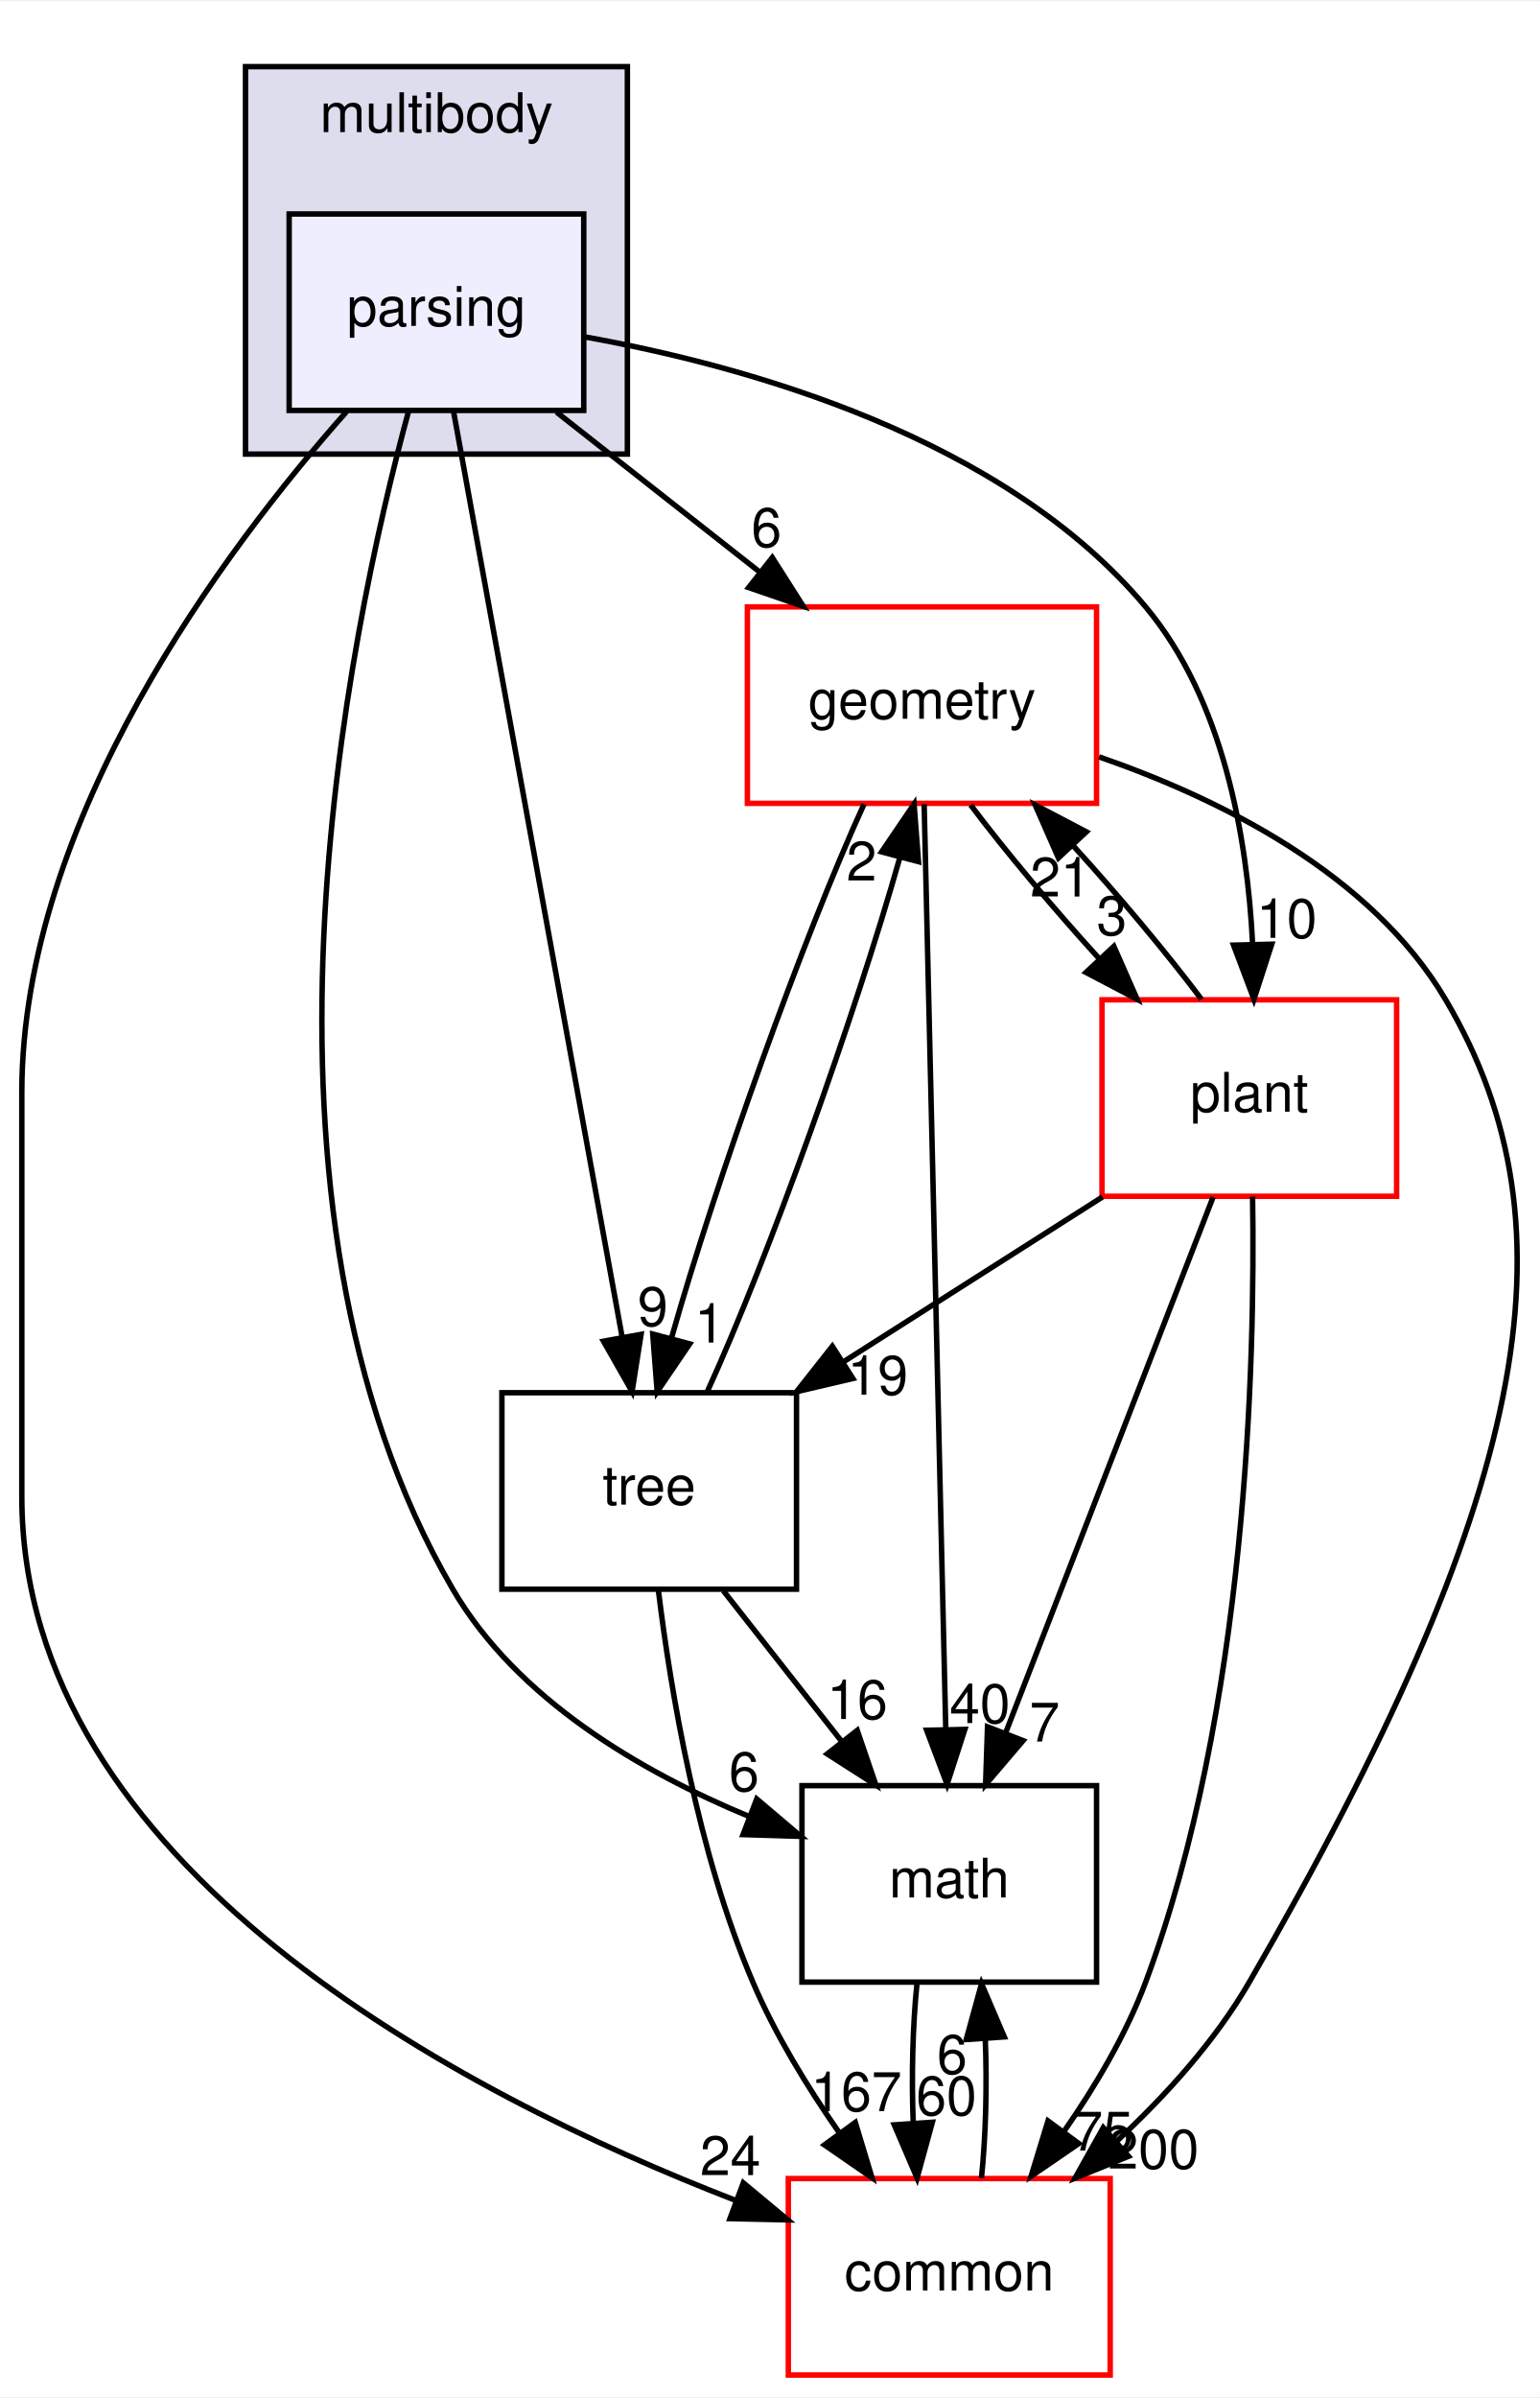
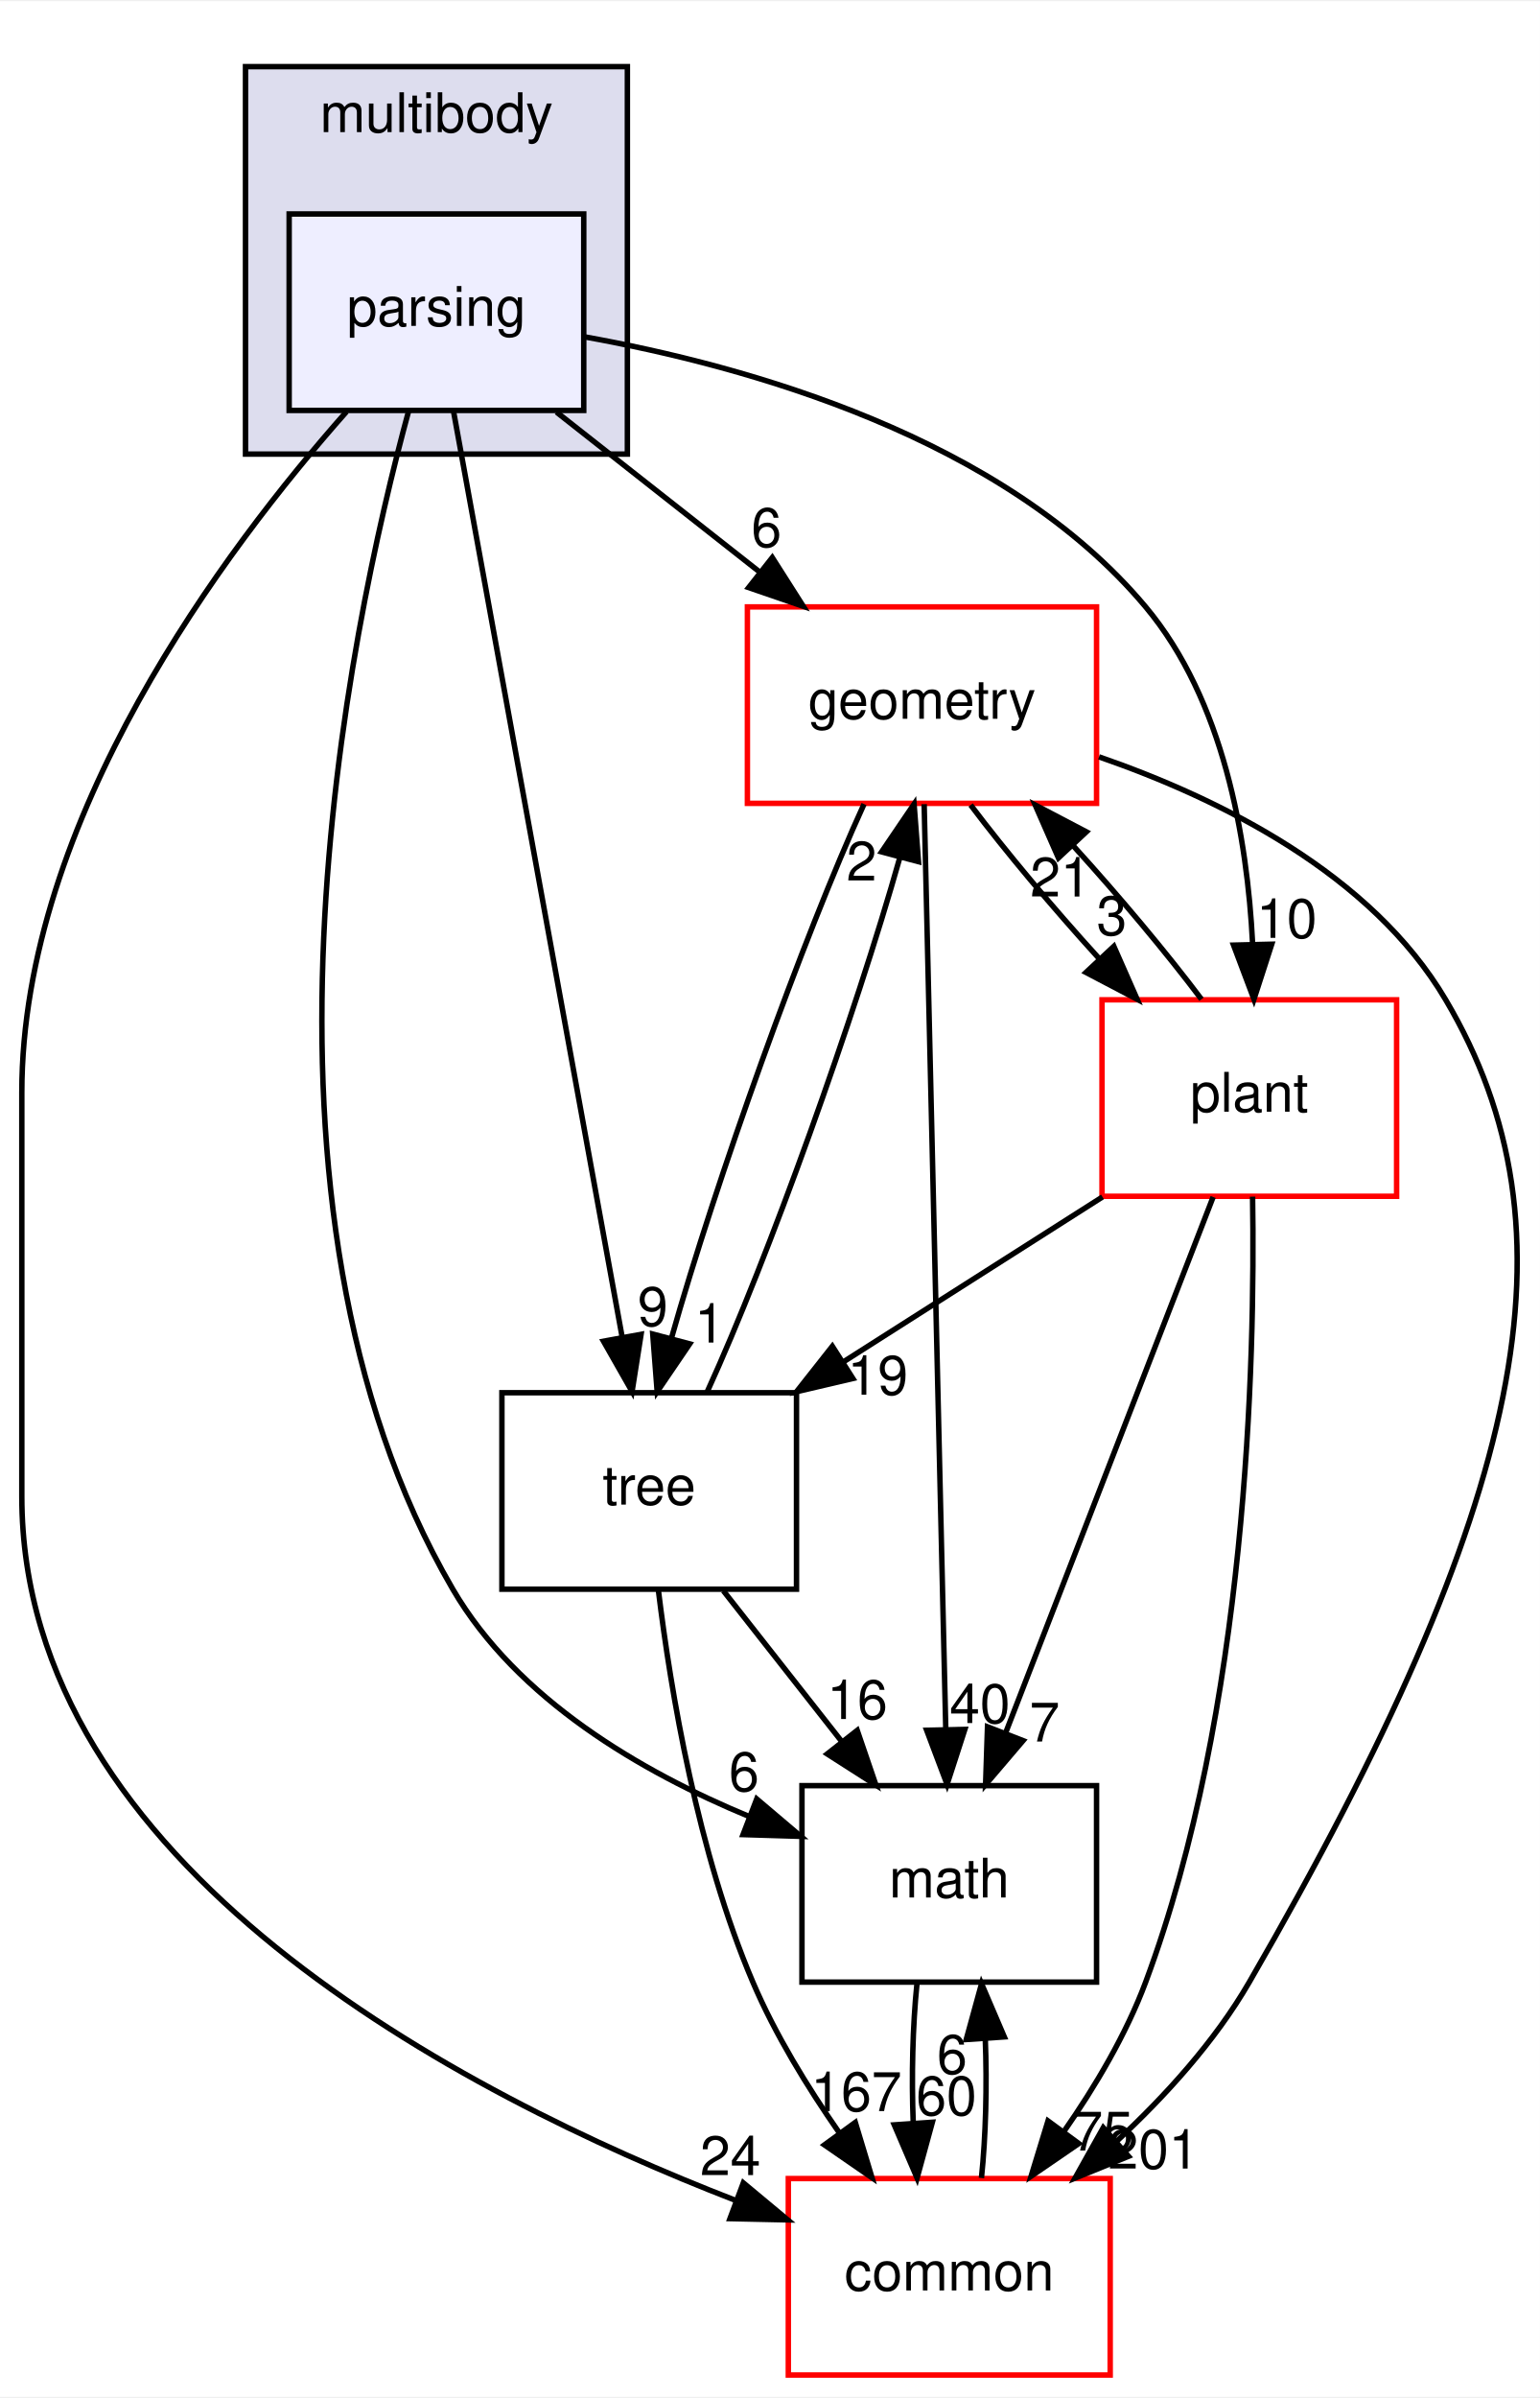
<svg xmlns="http://www.w3.org/2000/svg" xmlns:xlink="http://www.w3.org/1999/xlink" width="282pt" height="439pt" viewBox="0.00 0.00 282.27 439.00">
  <g id="graph0" class="graph" transform="scale(1 1) rotate(0) translate(4 435)">
    <polygon fill="white" stroke="transparent" points="-4,4 -4,-435 278.27,-435 278.27,4 -4,4" />
    <g id="clust1" class="cluster">
      <g id="a_clust1">
        <a xlink:href="dir_39b8b3c6654246a9c12332c930bc7d3f.html" target="_top" xlink:title="multibody">
          <polygon fill="#ddddee" stroke="black" points="41,-352 41,-423 111,-423 111,-352 41,-352" />
          <text text-anchor="middle" x="76" y="-411" font-family="Helvetica,sans-Serif" font-size="10.00">multibody</text>
        </a>
      </g>
    </g>
    <g id="node1" class="node">
      <g id="a_node1">
        <a xlink:href="dir_e56f4370c0abfd94d0eb867c3946e12e.html" target="_top" xlink:title="parsing">
          <polygon fill="#eeeeff" stroke="black" points="103,-396 49,-396 49,-360 103,-360 103,-396" />
          <text text-anchor="middle" x="76" y="-375.5" font-family="Helvetica,sans-Serif" font-size="10.00">parsing</text>
        </a>
      </g>
    </g>
    <g id="node2" class="node">
      <g id="a_node2">
        <a xlink:href="dir_fc0178d6978c9fa2cad6ef3e048a60a7.html" target="_top" xlink:title="math">
          <polygon fill="none" stroke="black" points="197,-108 143,-108 143,-72 197,-72 197,-108" />
          <text text-anchor="middle" x="170" y="-87.5" font-family="Helvetica,sans-Serif" font-size="10.00">math</text>
        </a>
      </g>
    </g>
    <g id="edge1" class="edge">
      <path fill="none" stroke="black" d="M70.93,-360C59.87,-319.36 37.72,-214.76 79,-144 90.8,-123.78 113.56,-110.53 133.37,-102.33" />
      <polygon fill="black" stroke="black" points="134.71,-105.56 142.79,-98.71 132.2,-99.03 134.71,-105.56" />
      <g id="a_edge1-headlabel">
        <a xlink:href="dir_000086_000018.html" target="_top" xlink:title="6">
          <text text-anchor="middle" x="132.38" y="-107" font-family="Helvetica,sans-Serif" font-size="10.00">6</text>
        </a>
      </g>
    </g>
    <g id="node3" class="node">
      <g id="a_node3">
        <a xlink:href="dir_a36da230f0956f48b11c85f7d599788f.html" target="_top" xlink:title="common">
          <polygon fill="white" stroke="red" points="199.5,-36 140.5,-36 140.5,0 199.5,0 199.5,-36" />
          <text text-anchor="middle" x="170" y="-15.5" font-family="Helvetica,sans-Serif" font-size="10.00">common</text>
        </a>
      </g>
    </g>
    <g id="edge2" class="edge">
      <path fill="none" stroke="black" d="M59.51,-359.77C37.16,-334.53 0,-285.05 0,-235 0,-235 0,-235 0,-161 0,-93.22 80.58,-51.46 130.79,-32.02" />
      <polygon fill="black" stroke="black" points="132.25,-35.21 140.39,-28.43 129.8,-28.66 132.25,-35.21" />
      <g id="a_edge2-headlabel">
        <a xlink:href="dir_000086_000015.html" target="_top" xlink:title="24">
          <text text-anchor="middle" x="129.88" y="-36.63" font-family="Helvetica,sans-Serif" font-size="10.00">24</text>
        </a>
      </g>
    </g>
    <g id="node4" class="node">
      <g id="a_node4">
        <a xlink:href="dir_d739e095b49d8b72164589d00310017d.html" target="_top" xlink:title="geometry">
          <polygon fill="white" stroke="red" points="197,-324 133,-324 133,-288 197,-288 197,-324" />
          <text text-anchor="middle" x="165" y="-303.5" font-family="Helvetica,sans-Serif" font-size="10.00">geometry</text>
        </a>
      </g>
    </g>
    <g id="edge3" class="edge">
      <path fill="none" stroke="black" d="M98,-359.7C109.21,-350.88 123,-340.03 135.15,-330.47" />
      <polygon fill="black" stroke="black" points="137.56,-333.04 143.25,-324.1 133.23,-327.54 137.56,-333.04" />
      <g id="a_edge3-headlabel">
        <a xlink:href="dir_000086_000052.html" target="_top" xlink:title="6">
          <text text-anchor="middle" x="136.49" y="-334.99" font-family="Helvetica,sans-Serif" font-size="10.00">6</text>
        </a>
      </g>
    </g>
    <g id="node5" class="node">
      <g id="a_node5">
        <a xlink:href="dir_3f9cb8dbb3b4911cb2ecb548acd672c3.html" target="_top" xlink:title="tree">
          <polygon fill="none" stroke="black" points="142,-180 88,-180 88,-144 142,-144 142,-180" />
          <text text-anchor="middle" x="115" y="-159.5" font-family="Helvetica,sans-Serif" font-size="10.00">tree</text>
        </a>
      </g>
    </g>
    <g id="edge4" class="edge">
      <path fill="none" stroke="black" d="M79.13,-359.85C85.89,-322.75 101.91,-234.81 110.06,-190.1" />
      <polygon fill="black" stroke="black" points="113.51,-190.7 111.86,-180.23 106.62,-189.44 113.51,-190.7" />
      <g id="a_edge4-headlabel">
        <a xlink:href="dir_000086_000092.html" target="_top" xlink:title="9">
          <text text-anchor="middle" x="115.66" y="-192.24" font-family="Helvetica,sans-Serif" font-size="10.00">9</text>
        </a>
      </g>
    </g>
    <g id="node6" class="node">
      <g id="a_node6">
        <a xlink:href="dir_656f7d340c0f5b4ecaf881820f2aea38.html" target="_top" xlink:title="plant">
          <polygon fill="white" stroke="red" points="252,-252 198,-252 198,-216 252,-216 252,-252" />
          <text text-anchor="middle" x="225" y="-231.5" font-family="Helvetica,sans-Serif" font-size="10.00">plant</text>
        </a>
      </g>
    </g>
    <g id="edge5" class="edge">
      <path fill="none" stroke="black" d="M103.01,-373.51C132.79,-368.18 179.95,-355.12 206,-324 220.31,-306.91 224.62,-281.62 225.6,-262.36" />
      <polygon fill="black" stroke="black" points="229.11,-262.19 225.85,-252.1 222.11,-262.02 229.11,-262.19" />
      <g id="a_edge5-headlabel">
        <a xlink:href="dir_000086_000087.html" target="_top" xlink:title="10">
          <text text-anchor="middle" x="231.86" y="-263.35" font-family="Helvetica,sans-Serif" font-size="10.00">10</text>
        </a>
      </g>
    </g>
    <g id="edge6" class="edge">
      <path fill="none" stroke="black" d="M164.08,-71.7C163.29,-63.98 163.06,-54.71 163.4,-46.11" />
      <polygon fill="black" stroke="black" points="166.9,-46.32 164.1,-36.1 159.92,-45.84 166.9,-46.32" />
      <g id="a_edge6-headlabel">
        <a xlink:href="dir_000018_000015.html" target="_top" xlink:title="60">
          <text text-anchor="middle" x="169.48" y="-47.61" font-family="Helvetica,sans-Serif" font-size="10.00">60</text>
        </a>
      </g>
    </g>
    <g id="edge7" class="edge">
      <path fill="none" stroke="black" d="M175.9,-36.1C176.7,-43.79 176.94,-53.05 176.6,-61.67" />
      <polygon fill="black" stroke="black" points="173.11,-61.48 175.92,-71.7 180.09,-61.96 173.11,-61.48" />
      <g id="a_edge7-headlabel">
        <a xlink:href="dir_000015_000018.html" target="_top" xlink:title="6">
          <text text-anchor="middle" x="170.52" y="-55.2" font-family="Helvetica,sans-Serif" font-size="10.00">6</text>
        </a>
      </g>
    </g>
    <g id="edge8" class="edge">
      <path fill="none" stroke="black" d="M165.4,-287.85C166.27,-250.83 168.31,-163.18 169.36,-118.39" />
      <polygon fill="black" stroke="black" points="172.86,-118.31 169.6,-108.23 165.86,-118.15 172.86,-118.31" />
      <g id="a_edge8-headlabel">
        <a xlink:href="dir_000052_000018.html" target="_top" xlink:title="40">
          <text text-anchor="middle" x="175.62" y="-119.47" font-family="Helvetica,sans-Serif" font-size="10.00">40</text>
        </a>
      </g>
    </g>
    <g id="edge9" class="edge">
      <path fill="none" stroke="black" d="M197.45,-296.52C219.62,-288.85 247.36,-275.12 261,-252 285.95,-209.73 275.97,-160.12 225,-72 218.72,-61.15 209.58,-51.09 200.55,-42.71" />
      <polygon fill="black" stroke="black" points="202.86,-40.08 193.05,-36.08 198.23,-45.33 202.86,-40.08" />
      <g id="a_edge9-headlabel">
-         <a xlink:href="dir_000052_000015.html" target="_top" xlink:title="200">
-           <text text-anchor="middle" x="207.44" y="-37.83" font-family="Helvetica,sans-Serif" font-size="10.00">200</text>
+         <a xlink:href="dir_000052_000015.html" target="_top" xlink:title="201">
+           <text text-anchor="middle" x="207.44" y="-37.83" font-family="Helvetica,sans-Serif" font-size="10.00">201</text>
        </a>
      </g>
    </g>
    <g id="edge10" class="edge">
      <path fill="none" stroke="black" d="M154.38,-287.87C143.26,-263.56 127.22,-218.82 119.08,-190.01" />
      <polygon fill="black" stroke="black" points="122.42,-188.95 116.46,-180.19 115.65,-190.75 122.42,-188.95" />
      <g id="a_edge10-headlabel">
        <a xlink:href="dir_000052_000092.html" target="_top" xlink:title="1">
          <text text-anchor="middle" x="126.09" y="-189.19" font-family="Helvetica,sans-Serif" font-size="10.00">1</text>
        </a>
      </g>
    </g>
    <g id="edge11" class="edge">
      <path fill="none" stroke="black" d="M173.92,-287.7C180.31,-279.22 189,-268.86 197.45,-259.58" />
      <polygon fill="black" stroke="black" points="200.17,-261.8 204.44,-252.1 195.06,-257.02 200.17,-261.8" />
      <g id="a_edge11-headlabel">
        <a xlink:href="dir_000052_000087.html" target="_top" xlink:title="3">
          <text text-anchor="middle" x="199.79" y="-263.86" font-family="Helvetica,sans-Serif" font-size="10.00">3</text>
        </a>
      </g>
    </g>
    <g id="edge12" class="edge">
      <path fill="none" stroke="black" d="M128.6,-143.7C135.12,-135.39 143.07,-125.28 150.25,-116.14" />
      <polygon fill="black" stroke="black" points="153.13,-118.13 156.56,-108.1 147.63,-113.81 153.13,-118.13" />
      <g id="a_edge12-headlabel">
        <a xlink:href="dir_000092_000018.html" target="_top" xlink:title="16">
          <text text-anchor="middle" x="153.15" y="-120.21" font-family="Helvetica,sans-Serif" font-size="10.00">16</text>
        </a>
      </g>
    </g>
    <g id="edge13" class="edge">
      <path fill="none" stroke="black" d="M116.7,-143.67C118.95,-125.29 123.89,-95.69 134,-72 138.08,-62.43 143.99,-52.78 149.84,-44.39" />
      <polygon fill="black" stroke="black" points="152.78,-46.29 155.84,-36.15 147.12,-42.17 152.78,-46.29" />
      <g id="a_edge13-headlabel">
        <a xlink:href="dir_000092_000015.html" target="_top" xlink:title="167">
          <text text-anchor="middle" x="152.96" y="-48.37" font-family="Helvetica,sans-Serif" font-size="10.00">167</text>
        </a>
      </g>
    </g>
    <g id="edge14" class="edge">
      <path fill="none" stroke="black" d="M125.64,-180.19C136.78,-204.53 152.82,-249.28 160.94,-278.06" />
      <polygon fill="black" stroke="black" points="157.6,-279.11 163.55,-287.87 164.36,-277.31 157.6,-279.11" />
      <g id="a_edge14-headlabel">
        <a xlink:href="dir_000092_000052.html" target="_top" xlink:title="2">
          <text text-anchor="middle" x="153.93" y="-273.86" font-family="Helvetica,sans-Serif" font-size="10.00">2</text>
        </a>
      </g>
    </g>
    <g id="edge15" class="edge">
      <path fill="none" stroke="black" d="M218.37,-215.87C208.91,-191.46 191.47,-146.43 180.32,-117.64" />
      <polygon fill="black" stroke="black" points="183.53,-116.25 176.66,-108.19 177.01,-118.78 183.53,-116.25" />
      <g id="a_edge15-headlabel">
        <a xlink:href="dir_000087_000018.html" target="_top" xlink:title="7">
          <text text-anchor="middle" x="187.48" y="-116.08" font-family="Helvetica,sans-Serif" font-size="10.00">7</text>
        </a>
      </g>
    </g>
    <g id="edge16" class="edge">
      <path fill="none" stroke="black" d="M225.6,-215.93C226.09,-185.84 224.59,-121.84 206,-72 202.42,-62.41 196.76,-52.86 190.98,-44.57" />
      <polygon fill="black" stroke="black" points="193.74,-42.42 185,-36.43 188.1,-46.56 193.74,-42.42" />
      <g id="a_edge16-headlabel">
        <a xlink:href="dir_000087_000015.html" target="_top" xlink:title="75">
          <text text-anchor="middle" x="198.16" y="-41.13" font-family="Helvetica,sans-Serif" font-size="10.00">75</text>
        </a>
      </g>
    </g>
    <g id="edge17" class="edge">
      <path fill="none" stroke="black" d="M216.23,-252.1C209.88,-260.55 201.21,-270.9 192.75,-280.2" />
      <polygon fill="black" stroke="black" points="190.01,-278 185.75,-287.7 195.13,-282.78 190.01,-278" />
      <g id="a_edge17-headlabel">
        <a xlink:href="dir_000087_000052.html" target="_top" xlink:title="21">
          <text text-anchor="middle" x="190.39" y="-270.93" font-family="Helvetica,sans-Serif" font-size="10.00">21</text>
        </a>
      </g>
    </g>
    <g id="edge18" class="edge">
      <path fill="none" stroke="black" d="M198.09,-215.88C183.84,-206.81 166.15,-195.55 150.76,-185.76" />
      <polygon fill="black" stroke="black" points="152.33,-182.61 142.01,-180.19 148.57,-188.51 152.33,-182.61" />
      <g id="a_edge18-headlabel">
        <a xlink:href="dir_000087_000092.html" target="_top" xlink:title="19">
          <text text-anchor="middle" x="156.89" y="-179.64" font-family="Helvetica,sans-Serif" font-size="10.00">19</text>
        </a>
      </g>
    </g>
  </g>
</svg>
